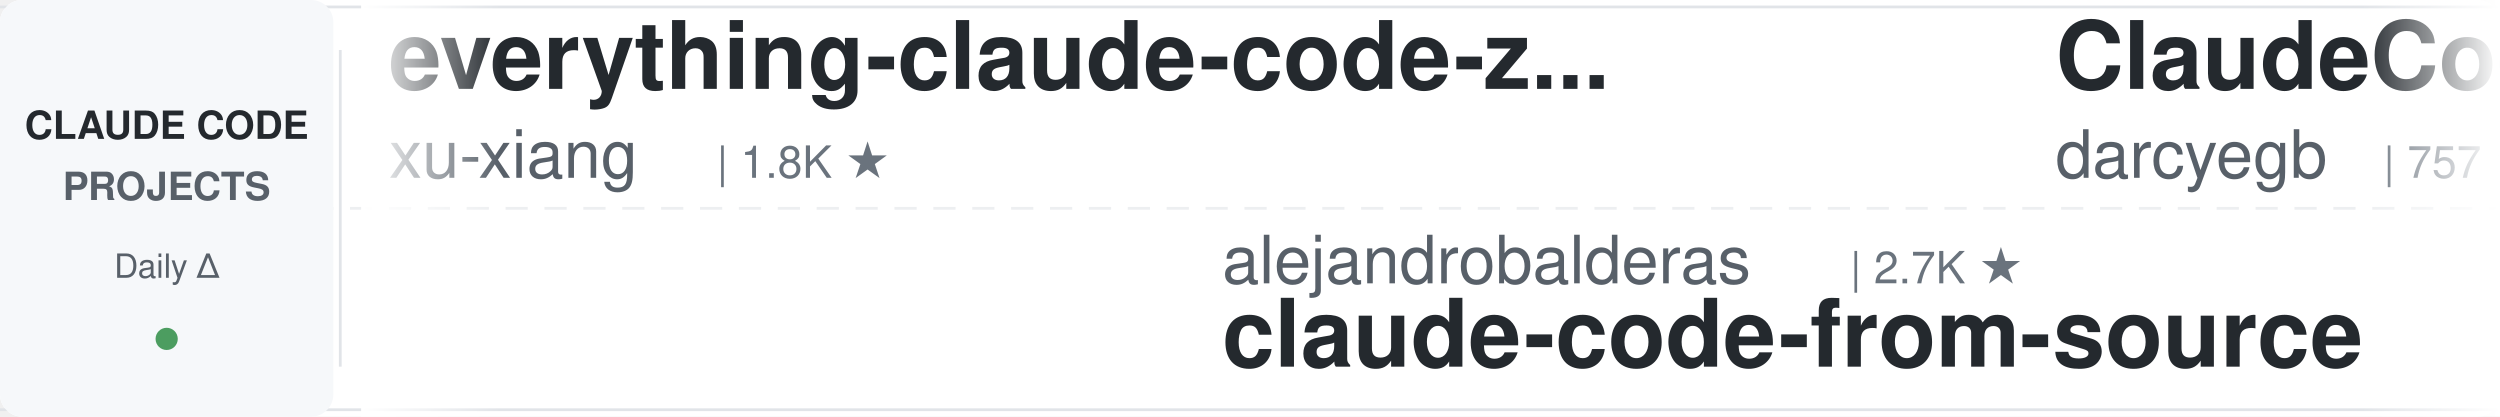
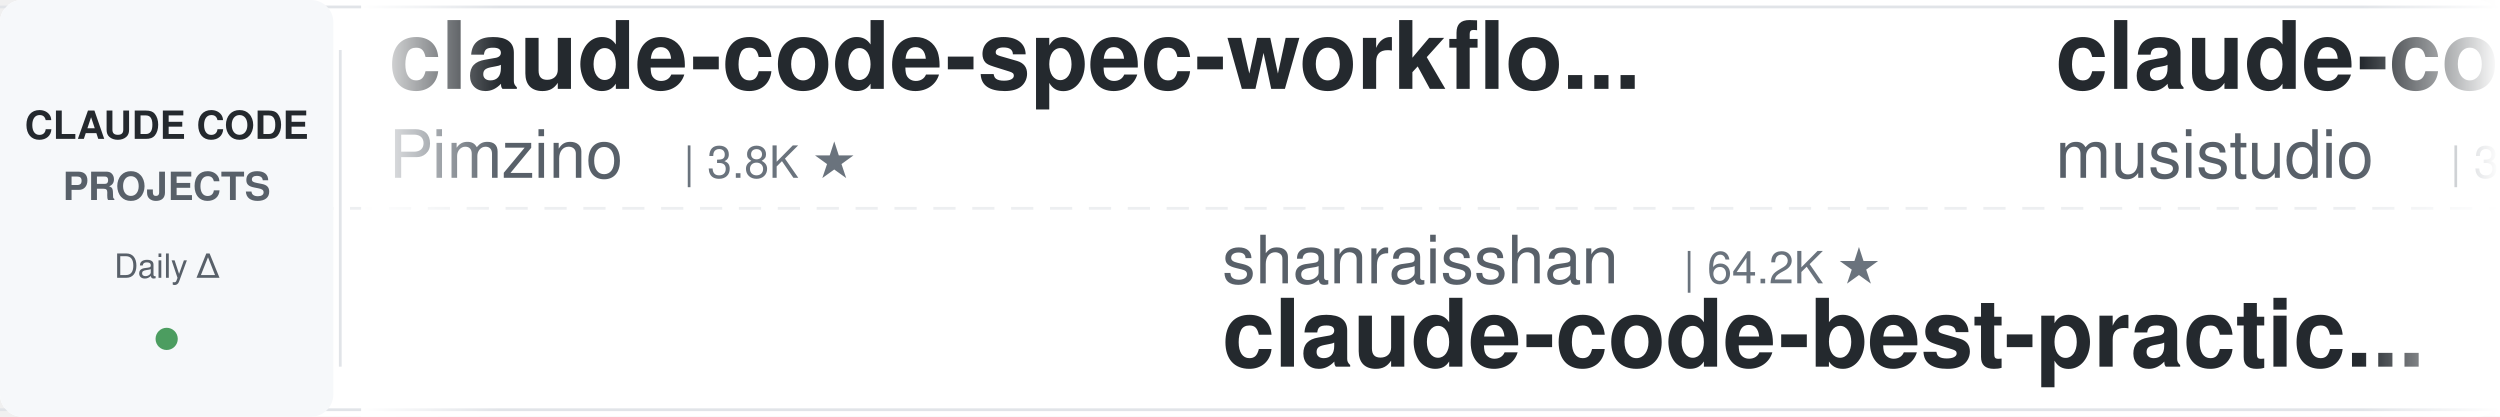
<svg xmlns="http://www.w3.org/2000/svg" width="900" height="150">
  <defs>
    <linearGradient id="leftFade" x1="0%" y1="0%" x2="100%" y2="0%">
      <stop offset="0%" style="stop-color:#ffffff;stop-opacity:1" />
      <stop offset="100%" style="stop-color:#ffffff;stop-opacity:0" />
    </linearGradient>
    <linearGradient id="rightFade" x1="0%" y1="0%" x2="100%" y2="0%">
      <stop offset="0%" style="stop-color:#ffffff;stop-opacity:0" />
      <stop offset="100%" style="stop-color:#ffffff;stop-opacity:1" />
    </linearGradient>
  </defs>
  <rect width="900" height="150" fill="#ffffff" rx="8" />
  <rect x="0" y="2" width="900" height="1" fill="#e1e4e8" />
  <rect x="0" y="147" width="900" height="1" fill="#e1e4e8" />
  <line x1="0" y1="75" x2="900" y2="75" stroke="#e1e4e8" stroke-width="1" stroke-dasharray="8 6" opacity="0.6" />
  <rect x="0" y="0" width="120" height="150" fill="#f6f8fa" rx="8" />
  <text x="60" y="50" font-family="-apple-system, BlinkMacSystemFont, 'Segoe UI', Helvetica, Arial, sans-serif" font-size="14" font-weight="600" fill="#24292e" text-anchor="middle">CLAUDE CODE</text>
  <text x="60" y="72" font-family="-apple-system, BlinkMacSystemFont, 'Segoe UI', Helvetica, Arial, sans-serif" font-size="14" font-weight="600" fill="#586069" text-anchor="middle">PROJECTS</text>
  <text x="60" y="100" font-family="-apple-system, BlinkMacSystemFont, 'Segoe UI', Helvetica, Arial, sans-serif" font-size="12" font-weight="500" fill="#586069" text-anchor="middle">Daily Δ</text>
  <circle cx="60" cy="122" r="4" fill="#22863a" opacity="0.8" />
  <rect x="122" y="18" width="1" height="114" fill="#e1e4e8" />
  <clipPath id="tickerClip">
    <rect x="130" y="0" width="770" height="150" />
  </clipPath>
  <g clip-path="url(#tickerClip)">
    <g id="tickerItems">
      <animateTransform attributeName="transform" attributeType="XML" type="translate" from="0 0" to="-3000 0" dur="54s" repeatCount="indefinite" />
      <g transform="translate(0, 0)">
-         <text x="140" y="32" font-family="-apple-system, BlinkMacSystemFont, 'Segoe UI', Helvetica, Arial, sans-serif" font-size="34" font-weight="600" fill="#24292e">everything-claude-code-z...</text>
-         <text x="140" y="64" font-family="-apple-system, BlinkMacSystemFont, 'Segoe UI', Helvetica, Arial, sans-serif" font-size="24" font-weight="400" fill="#586069">xu-xiang</text>
-         <text x="258" y="64" font-family="-apple-system, BlinkMacSystemFont, 'Segoe UI', Helvetica, Arial, sans-serif" font-size="16" font-weight="500" fill="#6a737d">| 1.8K ★</text>
+         <text x="140" y="32" font-family="-apple-system, BlinkMacSystemFont, 'Segoe UI', Helvetica, Arial, sans-serif" font-size="34" font-weight="600" fill="#24292e">claude-code-spec-workflo...</text>
+         <text x="140" y="64" font-family="-apple-system, BlinkMacSystemFont, 'Segoe UI', Helvetica, Arial, sans-serif" font-size="24" font-weight="400" fill="#586069">Pimzino</text>
+         <text x="246" y="64" font-family="-apple-system, BlinkMacSystemFont, 'Segoe UI', Helvetica, Arial, sans-serif" font-size="16" font-weight="500" fill="#6a737d">| 3.8K ★</text>
      </g>
      <g transform="translate(300, 0)">
-         <text x="140" y="102" font-family="-apple-system, BlinkMacSystemFont, 'Segoe UI', Helvetica, Arial, sans-serif" font-size="24" font-weight="400" fill="#586069">alejandrobalderas</text>
-         <text x="366" y="102" font-family="-apple-system, BlinkMacSystemFont, 'Segoe UI', Helvetica, Arial, sans-serif" font-size="16" font-weight="500" fill="#6a737d">| 2.7K ★</text>
-         <text x="140" y="132" font-family="-apple-system, BlinkMacSystemFont, 'Segoe UI', Helvetica, Arial, sans-serif" font-size="34" font-weight="600" fill="#24292e">claude-code-from-source</text>
-       </g>
-       <g transform="translate(600, 0)">
-         <text x="140" y="32" font-family="-apple-system, BlinkMacSystemFont, 'Segoe UI', Helvetica, Arial, sans-serif" font-size="34" font-weight="600" fill="#24292e">ClaudeCodeAgents</text>
-         <text x="140" y="64" font-family="-apple-system, BlinkMacSystemFont, 'Segoe UI', Helvetica, Arial, sans-serif" font-size="24" font-weight="400" fill="#586069">darcyegb</text>
-         <text x="258" y="64" font-family="-apple-system, BlinkMacSystemFont, 'Segoe UI', Helvetica, Arial, sans-serif" font-size="16" font-weight="500" fill="#6a737d">| 757 ★</text>
-       </g>
-       <g transform="translate(900, 0)">
-         <text x="140" y="102" font-family="-apple-system, BlinkMacSystemFont, 'Segoe UI', Helvetica, Arial, sans-serif" font-size="24" font-weight="400" fill="#586069">kodu-ai</text>
-         <text x="246" y="102" font-family="-apple-system, BlinkMacSystemFont, 'Segoe UI', Helvetica, Arial, sans-serif" font-size="16" font-weight="500" fill="#6a737d">| 5.2K ★</text>
-         <text x="140" y="132" font-family="-apple-system, BlinkMacSystemFont, 'Segoe UI', Helvetica, Arial, sans-serif" font-size="34" font-weight="600" fill="#24292e">claude-coder</text>
-       </g>
-       <g transform="translate(1200, 0)">
-         <text x="140" y="32" font-family="-apple-system, BlinkMacSystemFont, 'Segoe UI', Helvetica, Arial, sans-serif" font-size="34" font-weight="600" fill="#24292e">Dive-into-Claude-Code</text>
-         <text x="140" y="64" font-family="-apple-system, BlinkMacSystemFont, 'Segoe UI', Helvetica, Arial, sans-serif" font-size="24" font-weight="400" fill="#586069">VILA-Lab</text>
-         <text x="258" y="64" font-family="-apple-system, BlinkMacSystemFont, 'Segoe UI', Helvetica, Arial, sans-serif" font-size="16" font-weight="500" fill="#6a737d">| 2.0K ★</text>
-       </g>
-       <g transform="translate(1500, 0)">
-         <text x="140" y="102" font-family="-apple-system, BlinkMacSystemFont, 'Segoe UI', Helvetica, Arial, sans-serif" font-size="24" font-weight="400" fill="#586069">simonw</text>
-         <text x="234" y="102" font-family="-apple-system, BlinkMacSystemFont, 'Segoe UI', Helvetica, Arial, sans-serif" font-size="16" font-weight="500" fill="#6a737d">| 1.7K ★</text>
-         <text x="140" y="132" font-family="-apple-system, BlinkMacSystemFont, 'Segoe UI', Helvetica, Arial, sans-serif" font-size="34" font-weight="600" fill="#24292e">claude-code-transcripts</text>
-       </g>
-       <g transform="translate(1800, 0)">
-         <text x="140" y="32" font-family="-apple-system, BlinkMacSystemFont, 'Segoe UI', Helvetica, Arial, sans-serif" font-size="34" font-weight="600" fill="#24292e">Claude-Code-Source-Study</text>
-         <text x="140" y="64" font-family="-apple-system, BlinkMacSystemFont, 'Segoe UI', Helvetica, Arial, sans-serif" font-size="24" font-weight="400" fill="#586069">luyao618</text>
-         <text x="258" y="64" font-family="-apple-system, BlinkMacSystemFont, 'Segoe UI', Helvetica, Arial, sans-serif" font-size="16" font-weight="500" fill="#6a737d">| 1.7K ★</text>
-       </g>
-       <g transform="translate(2100, 0)">
        <text x="140" y="102" font-family="-apple-system, BlinkMacSystemFont, 'Segoe UI', Helvetica, Arial, sans-serif" font-size="24" font-weight="400" fill="#586069">shanraisshan</text>
        <text x="306" y="102" font-family="-apple-system, BlinkMacSystemFont, 'Segoe UI', Helvetica, Arial, sans-serif" font-size="16" font-weight="500" fill="#6a737d">| 64.2K ★</text>
        <text x="140" y="132" font-family="-apple-system, BlinkMacSystemFont, 'Segoe UI', Helvetica, Arial, sans-serif" font-size="34" font-weight="600" fill="#24292e">claude-code-best-practic...</text>
      </g>
+       <g transform="translate(600, 0)">
+         <text x="140" y="32" font-family="-apple-system, BlinkMacSystemFont, 'Segoe UI', Helvetica, Arial, sans-serif" font-size="34" font-weight="600" fill="#24292e">claude-code-router</text>
+         <text x="140" y="64" font-family="-apple-system, BlinkMacSystemFont, 'Segoe UI', Helvetica, Arial, sans-serif" font-size="24" font-weight="400" fill="#586069">musistudio</text>
+         <text x="282" y="64" font-family="-apple-system, BlinkMacSystemFont, 'Segoe UI', Helvetica, Arial, sans-serif" font-size="16" font-weight="500" fill="#6a737d">| 36.5K ★</text>
+       </g>
+       <g transform="translate(900, 0)">
+         <text x="140" y="102" font-family="-apple-system, BlinkMacSystemFont, 'Segoe UI', Helvetica, Arial, sans-serif" font-size="24" font-weight="400" fill="#586069">krusemediallc</text>
+         <text x="318" y="102" font-family="-apple-system, BlinkMacSystemFont, 'Segoe UI', Helvetica, Arial, sans-serif" font-size="16" font-weight="500" fill="#6a737d">| 1.1K ★</text>
+         <text x="140" y="132" font-family="-apple-system, BlinkMacSystemFont, 'Segoe UI', Helvetica, Arial, sans-serif" font-size="34" font-weight="600" fill="#24292e">arcads-claude-code</text>
+       </g>
+       <g transform="translate(1200, 0)">
+         <text x="140" y="32" font-family="-apple-system, BlinkMacSystemFont, 'Segoe UI', Helvetica, Arial, sans-serif" font-size="34" font-weight="600" fill="#24292e">claude-code-skills</text>
+         <text x="140" y="64" font-family="-apple-system, BlinkMacSystemFont, 'Segoe UI', Helvetica, Arial, sans-serif" font-size="24" font-weight="400" fill="#586069">daymade</text>
+         <text x="246" y="64" font-family="-apple-system, BlinkMacSystemFont, 'Segoe UI', Helvetica, Arial, sans-serif" font-size="16" font-weight="500" fill="#6a737d">| 1.3K ★</text>
+       </g>
+       <g transform="translate(1500, 0)">
+         <text x="140" y="102" font-family="-apple-system, BlinkMacSystemFont, 'Segoe UI', Helvetica, Arial, sans-serif" font-size="24" font-weight="400" fill="#586069">SeemSeam</text>
+         <text x="258" y="102" font-family="-apple-system, BlinkMacSystemFont, 'Segoe UI', Helvetica, Arial, sans-serif" font-size="16" font-weight="500" fill="#6a737d">| 3.4K ★</text>
+         <text x="140" y="132" font-family="-apple-system, BlinkMacSystemFont, 'Segoe UI', Helvetica, Arial, sans-serif" font-size="34" font-weight="600" fill="#24292e">claude_codex_bridge</text>
+       </g>
+       <g transform="translate(1800, 0)">
+         <text x="140" y="32" font-family="-apple-system, BlinkMacSystemFont, 'Segoe UI', Helvetica, Arial, sans-serif" font-size="34" font-weight="600" fill="#24292e">Open-ClaudeCode</text>
+         <text x="140" y="64" font-family="-apple-system, BlinkMacSystemFont, 'Segoe UI', Helvetica, Arial, sans-serif" font-size="24" font-weight="400" fill="#586069">LING71671</text>
+         <text x="270" y="64" font-family="-apple-system, BlinkMacSystemFont, 'Segoe UI', Helvetica, Arial, sans-serif" font-size="16" font-weight="500" fill="#6a737d">| 934 ★</text>
+       </g>
+       <g transform="translate(2100, 0)">
+         <text x="140" y="102" font-family="-apple-system, BlinkMacSystemFont, 'Segoe UI', Helvetica, Arial, sans-serif" font-size="24" font-weight="400" fill="#586069">lorryjovens-hub</text>
+         <text x="342" y="102" font-family="-apple-system, BlinkMacSystemFont, 'Segoe UI', Helvetica, Arial, sans-serif" font-size="16" font-weight="500" fill="#6a737d">| 1.7K ★</text>
+         <text x="140" y="132" font-family="-apple-system, BlinkMacSystemFont, 'Segoe UI', Helvetica, Arial, sans-serif" font-size="34" font-weight="600" fill="#24292e">claude-code-rust</text>
+       </g>
      <g transform="translate(2400, 0)">
-         <text x="140" y="32" font-family="-apple-system, BlinkMacSystemFont, 'Segoe UI', Helvetica, Arial, sans-serif" font-size="34" font-weight="600" fill="#24292e">claude-code-proxy</text>
-         <text x="140" y="64" font-family="-apple-system, BlinkMacSystemFont, 'Segoe UI', Helvetica, Arial, sans-serif" font-size="24" font-weight="400" fill="#586069">fuergaosi233</text>
-         <text x="306" y="64" font-family="-apple-system, BlinkMacSystemFont, 'Segoe UI', Helvetica, Arial, sans-serif" font-size="16" font-weight="500" fill="#6a737d">| 2.8K ★</text>
+         <text x="140" y="32" font-family="-apple-system, BlinkMacSystemFont, 'Segoe UI', Helvetica, Arial, sans-serif" font-size="34" font-weight="600" fill="#24292e">Claude-Code-Game-Studios</text>
+         <text x="140" y="64" font-family="-apple-system, BlinkMacSystemFont, 'Segoe UI', Helvetica, Arial, sans-serif" font-size="24" font-weight="400" fill="#586069">Donchitos</text>
+         <text x="270" y="64" font-family="-apple-system, BlinkMacSystemFont, 'Segoe UI', Helvetica, Arial, sans-serif" font-size="16" font-weight="500" fill="#6a737d">| 23.7K ★</text>
      </g>
      <g transform="translate(2700, 0)">
-         <text x="140" y="102" font-family="-apple-system, BlinkMacSystemFont, 'Segoe UI', Helvetica, Arial, sans-serif" font-size="24" font-weight="400" fill="#586069">huangserva</text>
-         <text x="282" y="102" font-family="-apple-system, BlinkMacSystemFont, 'Segoe UI', Helvetica, Arial, sans-serif" font-size="16" font-weight="500" fill="#6a737d">| 622 ★</text>
-         <text x="140" y="132" font-family="-apple-system, BlinkMacSystemFont, 'Segoe UI', Helvetica, Arial, sans-serif" font-size="34" font-weight="600" fill="#24292e">claude-code-cli</text>
+         <text x="140" y="102" font-family="-apple-system, BlinkMacSystemFont, 'Segoe UI', Helvetica, Arial, sans-serif" font-size="24" font-weight="400" fill="#586069">hangsman</text>
+         <text x="258" y="102" font-family="-apple-system, BlinkMacSystemFont, 'Segoe UI', Helvetica, Arial, sans-serif" font-size="16" font-weight="500" fill="#6a737d">| 791 ★</text>
+         <text x="140" y="132" font-family="-apple-system, BlinkMacSystemFont, 'Segoe UI', Helvetica, Arial, sans-serif" font-size="34" font-weight="600" fill="#24292e">claude-code-source</text>
      </g>
      <g transform="translate(3000, 0)">
-         <text x="140" y="32" font-family="-apple-system, BlinkMacSystemFont, 'Segoe UI', Helvetica, Arial, sans-serif" font-size="34" font-weight="600" fill="#24292e">everything-claude-code-z...</text>
-         <text x="140" y="64" font-family="-apple-system, BlinkMacSystemFont, 'Segoe UI', Helvetica, Arial, sans-serif" font-size="24" font-weight="400" fill="#586069">xu-xiang</text>
-         <text x="258" y="64" font-family="-apple-system, BlinkMacSystemFont, 'Segoe UI', Helvetica, Arial, sans-serif" font-size="16" font-weight="500" fill="#6a737d">| 1.8K ★</text>
+         <text x="140" y="32" font-family="-apple-system, BlinkMacSystemFont, 'Segoe UI', Helvetica, Arial, sans-serif" font-size="34" font-weight="600" fill="#24292e">claude-code-spec-workflo...</text>
+         <text x="140" y="64" font-family="-apple-system, BlinkMacSystemFont, 'Segoe UI', Helvetica, Arial, sans-serif" font-size="24" font-weight="400" fill="#586069">Pimzino</text>
+         <text x="246" y="64" font-family="-apple-system, BlinkMacSystemFont, 'Segoe UI', Helvetica, Arial, sans-serif" font-size="16" font-weight="500" fill="#6a737d">| 3.8K ★</text>
      </g>
      <g transform="translate(3300, 0)">
-         <text x="140" y="102" font-family="-apple-system, BlinkMacSystemFont, 'Segoe UI', Helvetica, Arial, sans-serif" font-size="24" font-weight="400" fill="#586069">alejandrobalderas</text>
-         <text x="366" y="102" font-family="-apple-system, BlinkMacSystemFont, 'Segoe UI', Helvetica, Arial, sans-serif" font-size="16" font-weight="500" fill="#6a737d">| 2.7K ★</text>
-         <text x="140" y="132" font-family="-apple-system, BlinkMacSystemFont, 'Segoe UI', Helvetica, Arial, sans-serif" font-size="34" font-weight="600" fill="#24292e">claude-code-from-source</text>
+         <text x="140" y="102" font-family="-apple-system, BlinkMacSystemFont, 'Segoe UI', Helvetica, Arial, sans-serif" font-size="24" font-weight="400" fill="#586069">shanraisshan</text>
+         <text x="306" y="102" font-family="-apple-system, BlinkMacSystemFont, 'Segoe UI', Helvetica, Arial, sans-serif" font-size="16" font-weight="500" fill="#6a737d">| 64.2K ★</text>
+         <text x="140" y="132" font-family="-apple-system, BlinkMacSystemFont, 'Segoe UI', Helvetica, Arial, sans-serif" font-size="34" font-weight="600" fill="#24292e">claude-code-best-practic...</text>
      </g>
      <g transform="translate(3600, 0)">
-         <text x="140" y="32" font-family="-apple-system, BlinkMacSystemFont, 'Segoe UI', Helvetica, Arial, sans-serif" font-size="34" font-weight="600" fill="#24292e">ClaudeCodeAgents</text>
-         <text x="140" y="64" font-family="-apple-system, BlinkMacSystemFont, 'Segoe UI', Helvetica, Arial, sans-serif" font-size="24" font-weight="400" fill="#586069">darcyegb</text>
-         <text x="258" y="64" font-family="-apple-system, BlinkMacSystemFont, 'Segoe UI', Helvetica, Arial, sans-serif" font-size="16" font-weight="500" fill="#6a737d">| 757 ★</text>
+         <text x="140" y="32" font-family="-apple-system, BlinkMacSystemFont, 'Segoe UI', Helvetica, Arial, sans-serif" font-size="34" font-weight="600" fill="#24292e">claude-code-router</text>
+         <text x="140" y="64" font-family="-apple-system, BlinkMacSystemFont, 'Segoe UI', Helvetica, Arial, sans-serif" font-size="24" font-weight="400" fill="#586069">musistudio</text>
+         <text x="282" y="64" font-family="-apple-system, BlinkMacSystemFont, 'Segoe UI', Helvetica, Arial, sans-serif" font-size="16" font-weight="500" fill="#6a737d">| 36.5K ★</text>
      </g>
      <g transform="translate(3900, 0)">
-         <text x="140" y="102" font-family="-apple-system, BlinkMacSystemFont, 'Segoe UI', Helvetica, Arial, sans-serif" font-size="24" font-weight="400" fill="#586069">kodu-ai</text>
-         <text x="246" y="102" font-family="-apple-system, BlinkMacSystemFont, 'Segoe UI', Helvetica, Arial, sans-serif" font-size="16" font-weight="500" fill="#6a737d">| 5.2K ★</text>
-         <text x="140" y="132" font-family="-apple-system, BlinkMacSystemFont, 'Segoe UI', Helvetica, Arial, sans-serif" font-size="34" font-weight="600" fill="#24292e">claude-coder</text>
+         <text x="140" y="102" font-family="-apple-system, BlinkMacSystemFont, 'Segoe UI', Helvetica, Arial, sans-serif" font-size="24" font-weight="400" fill="#586069">krusemediallc</text>
+         <text x="318" y="102" font-family="-apple-system, BlinkMacSystemFont, 'Segoe UI', Helvetica, Arial, sans-serif" font-size="16" font-weight="500" fill="#6a737d">| 1.1K ★</text>
+         <text x="140" y="132" font-family="-apple-system, BlinkMacSystemFont, 'Segoe UI', Helvetica, Arial, sans-serif" font-size="34" font-weight="600" fill="#24292e">arcads-claude-code</text>
      </g>
    </g>
  </g>
  <rect x="130" y="0" width="50" height="150" fill="url(#leftFade)" />
  <rect x="850" y="0" width="50" height="150" fill="url(#rightFade)" />
</svg>
